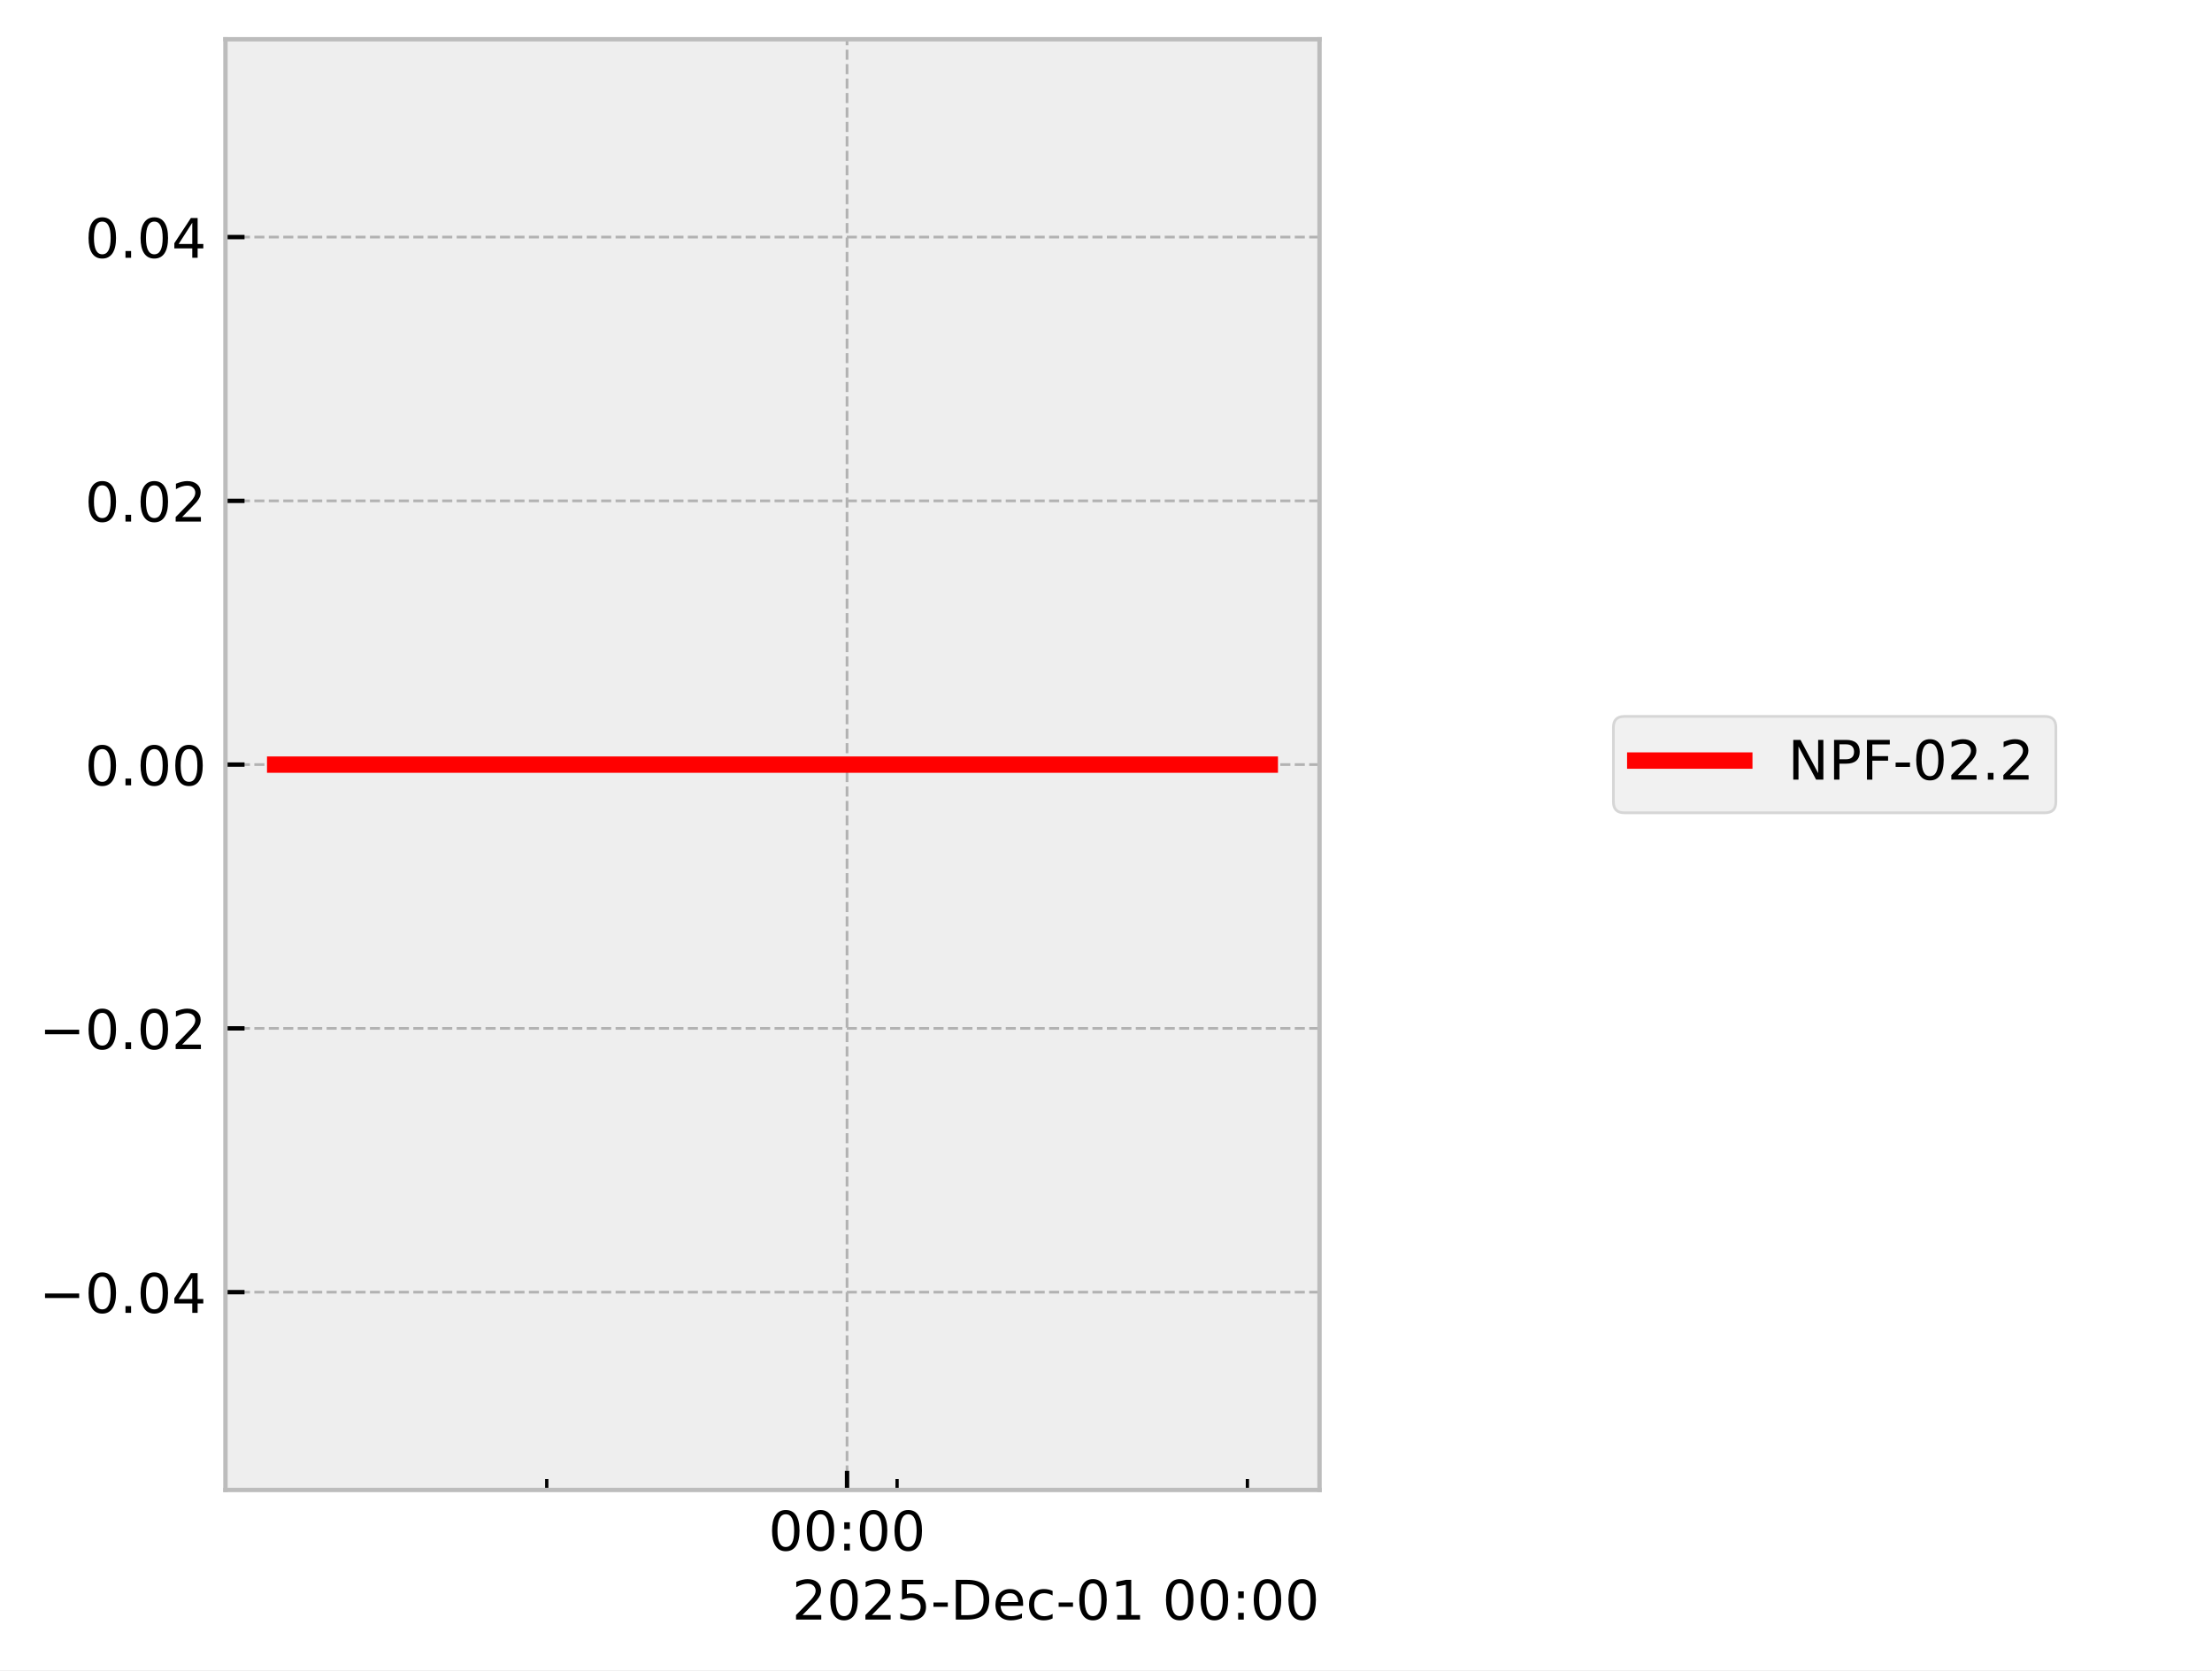
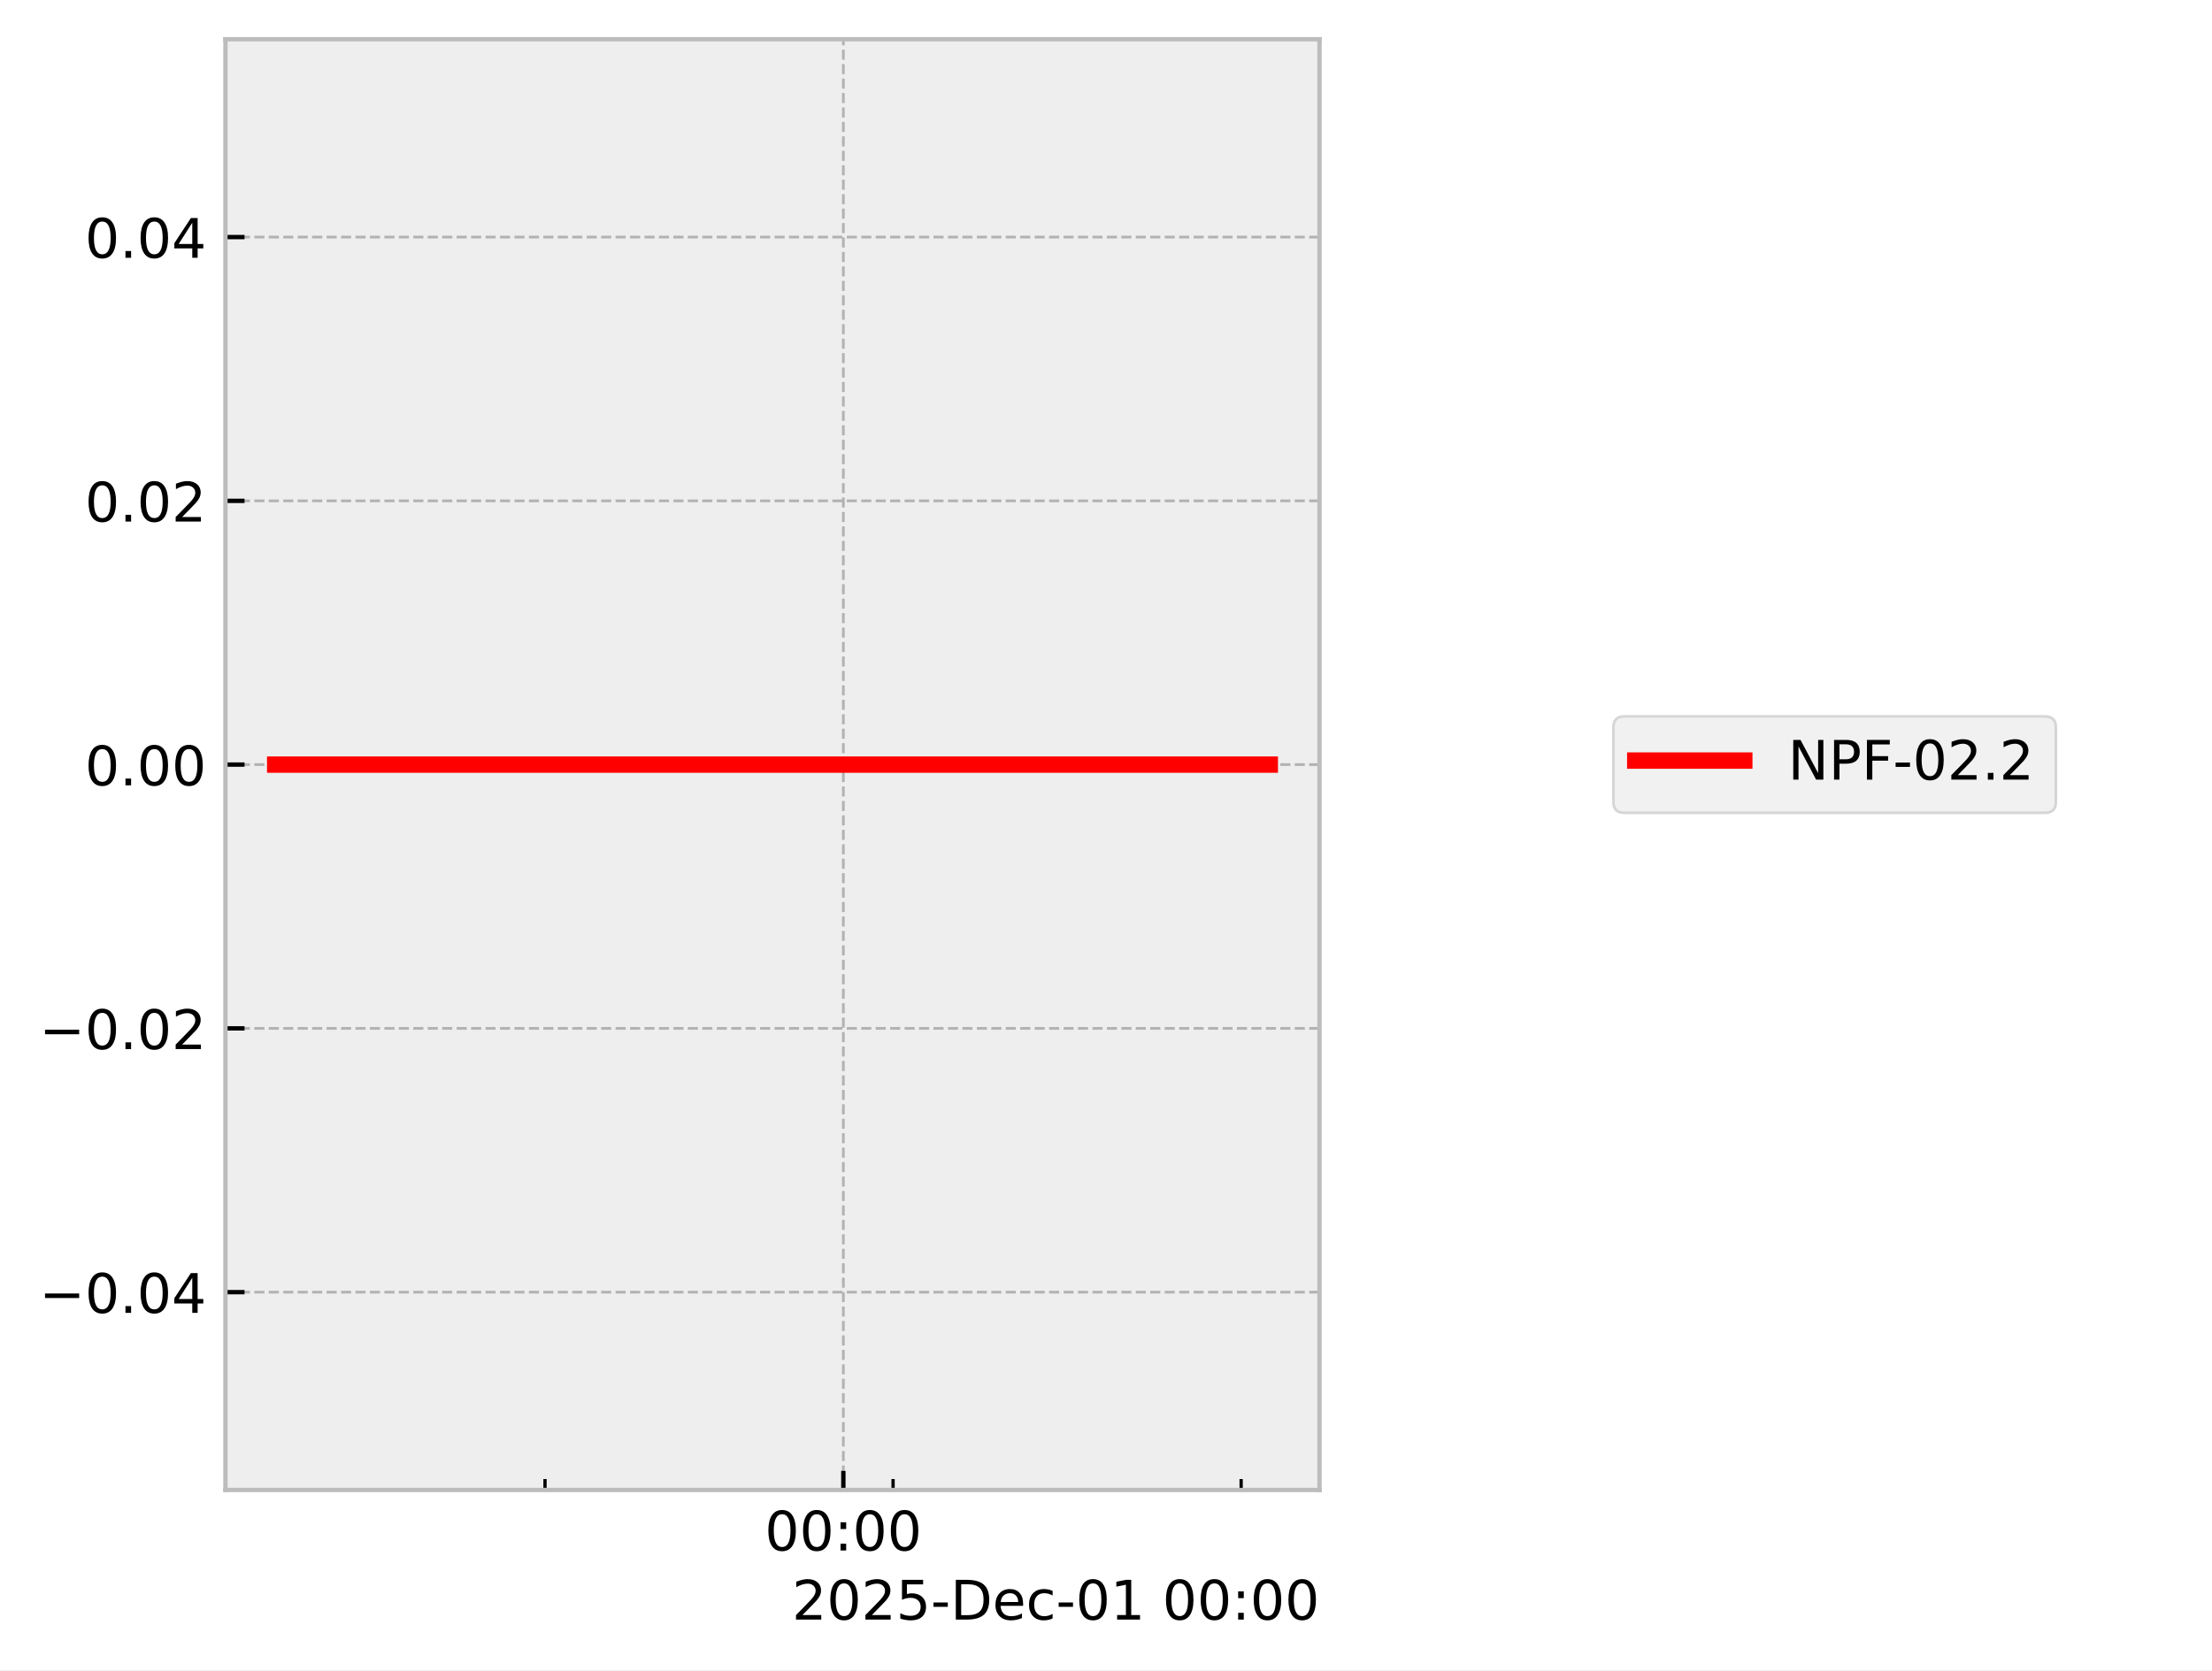
<svg xmlns="http://www.w3.org/2000/svg" xmlns:xlink="http://www.w3.org/1999/xlink" width="405.665pt" height="306.368pt" viewBox="0 0 405.665 306.368" version="1.1">
  <defs>
    <style type="text/css">*{stroke-linejoin: round; stroke-linecap: butt}</style>
  </defs>
  <g id="figure_1">
    <g id="patch_1">
      <path d="M 0 306.368  L 405.665 306.368  L 405.665 0  L 0 0  z " style="fill: #ffffff" />
    </g>
    <g id="axes_1">
      <g id="patch_2">
        <path d="M 41.345 273.312  L 241.991 273.312  L 241.991 7.2  L 41.345 7.2  z " style="fill: #eeeeee" />
      </g>
      <g id="matplotlib.axis_1">
        <g id="xtick_1">
          <g id="line2d_1">
-             <path d="M 155.341 273.312  L 155.341 7.2  " clip-path="url(#p6ef21abf8b)" style="fill: none; stroke-dasharray: 1.85,0.8; stroke-dashoffset: 0; stroke: #b2b2b2; stroke-width: 0.5" />
+             <path d="M 154.664 273.312  L 154.664 7.2  " clip-path="url(#pfb8ed5fae5)" style="fill: none; stroke-dasharray: 1.85,0.8; stroke-dashoffset: 0; stroke: #b2b2b2; stroke-width: 0.5" />
          </g>
          <g id="line2d_2">
            <defs>
-               <path id="m46d8dd4069" d="M 0 0  L 0 -3.5  " style="stroke: #000000; stroke-width: 0.8" />
-             </defs>
-             <g>
-               <use xlink:href="#m46d8dd4069" x="155.341" y="273.312" style="stroke: #000000; stroke-width: 0.8" />
+               <path id="mccc96f38c4" d="M 0 0  L 0 -3.5  " style="stroke: #000000; stroke-width: 0.8" />
+             </defs>
+             <g>
+               <use xlink:href="#mccc96f38c4" x="154.664" y="273.312" style="stroke: #000000; stroke-width: 0.8" />
            </g>
          </g>
          <g id="text_1">
-             <g transform="translate(140.9313 284.4104) scale(0.1 -0.1)">
+             <g transform="translate(140.2551 284.4104) scale(0.1 -0.1)">
              <defs>
                <path id="DejaVuSans-30" d="M 2034 4250  Q 1547 4250 1301 3770  Q 1056 3291 1056 2328  Q 1056 1369 1301 889  Q 1547 409 2034 409  Q 2525 409 2770 889  Q 3016 1369 3016 2328  Q 3016 3291 2770 3770  Q 2525 4250 2034 4250  z M 2034 4750  Q 2819 4750 3233 4129  Q 3647 3509 3647 2328  Q 3647 1150 3233 529  Q 2819 -91 2034 -91  Q 1250 -91 836 529  Q 422 1150 422 2328  Q 422 3509 836 4129  Q 1250 4750 2034 4750  z " transform="scale(0.015625)" />
                <path id="DejaVuSans-3a" d="M 750 794  L 1409 794  L 1409 0  L 750 0  L 750 794  z M 750 3309  L 1409 3309  L 1409 2516  L 750 2516  L 750 3309  z " transform="scale(0.015625)" />
              </defs>
              <use xlink:href="#DejaVuSans-30" />
              <use xlink:href="#DejaVuSans-30" transform="translate(63.62305 0)" />
              <use xlink:href="#DejaVuSans-3a" transform="translate(127.2461 0)" />
              <use xlink:href="#DejaVuSans-30" transform="translate(160.9375 0)" />
              <use xlink:href="#DejaVuSans-30" transform="translate(224.5605 0)" />
            </g>
          </g>
        </g>
        <g id="xtick_2">
          <g id="line2d_3">
            <defs>
-               <path id="mbaa65804be" d="M 0 0  L 0 -2  " style="stroke: #000000; stroke-width: 0.6" />
-             </defs>
-             <g>
-               <use xlink:href="#mbaa65804be" x="100.272" y="273.312" style="stroke: #000000; stroke-width: 0.6" />
+               <path id="m55e6d909ec" d="M 0 0  L 0 -2  " style="stroke: #000000; stroke-width: 0.6" />
+             </defs>
+             <g>
+               <use xlink:href="#m55e6d909ec" x="99.951" y="273.312" style="stroke: #000000; stroke-width: 0.6" />
            </g>
          </g>
        </g>
        <g id="xtick_3">
          <g id="line2d_4">
            <g>
-               <use xlink:href="#mbaa65804be" x="164.519" y="273.312" style="stroke: #000000; stroke-width: 0.6" />
+               <use xlink:href="#m55e6d909ec" x="163.783" y="273.312" style="stroke: #000000; stroke-width: 0.6" />
            </g>
          </g>
        </g>
        <g id="xtick_4">
          <g id="line2d_5">
            <g>
-               <use xlink:href="#mbaa65804be" x="228.766" y="273.312" style="stroke: #000000; stroke-width: 0.6" />
+               <use xlink:href="#m55e6d909ec" x="227.616" y="273.312" style="stroke: #000000; stroke-width: 0.6" />
            </g>
          </g>
        </g>
        <g id="text_2">
          <g transform="translate(145.2522 297.0886) scale(0.1 -0.1)">
            <defs>
              <path id="DejaVuSans-32" d="M 1228 531  L 3431 531  L 3431 0  L 469 0  L 469 531  Q 828 903 1448 1529  Q 2069 2156 2228 2338  Q 2531 2678 2651 2914  Q 2772 3150 2772 3378  Q 2772 3750 2511 3984  Q 2250 4219 1831 4219  Q 1534 4219 1204 4116  Q 875 4013 500 3803  L 500 4441  Q 881 4594 1212 4672  Q 1544 4750 1819 4750  Q 2544 4750 2975 4387  Q 3406 4025 3406 3419  Q 3406 3131 3298 2873  Q 3191 2616 2906 2266  Q 2828 2175 2409 1742  Q 1991 1309 1228 531  z " transform="scale(0.015625)" />
              <path id="DejaVuSans-35" d="M 691 4666  L 3169 4666  L 3169 4134  L 1269 4134  L 1269 2991  Q 1406 3038 1543 3061  Q 1681 3084 1819 3084  Q 2600 3084 3056 2656  Q 3513 2228 3513 1497  Q 3513 744 3044 326  Q 2575 -91 1722 -91  Q 1428 -91 1123 -41  Q 819 9 494 109  L 494 744  Q 775 591 1075 516  Q 1375 441 1709 441  Q 2250 441 2565 725  Q 2881 1009 2881 1497  Q 2881 1984 2565 2268  Q 2250 2553 1709 2553  Q 1456 2553 1204 2497  Q 953 2441 691 2322  L 691 4666  z " transform="scale(0.015625)" />
              <path id="DejaVuSans-2d" d="M 313 2009  L 1997 2009  L 1997 1497  L 313 1497  L 313 2009  z " transform="scale(0.015625)" />
              <path id="DejaVuSans-44" d="M 1259 4147  L 1259 519  L 2022 519  Q 2988 519 3436 956  Q 3884 1394 3884 2338  Q 3884 3275 3436 3711  Q 2988 4147 2022 4147  L 1259 4147  z M 628 4666  L 1925 4666  Q 3281 4666 3915 4102  Q 4550 3538 4550 2338  Q 4550 1131 3912 565  Q 3275 0 1925 0  L 628 0  L 628 4666  z " transform="scale(0.015625)" />
              <path id="DejaVuSans-65" d="M 3597 1894  L 3597 1613  L 953 1613  Q 991 1019 1311 708  Q 1631 397 2203 397  Q 2534 397 2845 478  Q 3156 559 3463 722  L 3463 178  Q 3153 47 2828 -22  Q 2503 -91 2169 -91  Q 1331 -91 842 396  Q 353 884 353 1716  Q 353 2575 817 3079  Q 1281 3584 2069 3584  Q 2775 3584 3186 3129  Q 3597 2675 3597 1894  z M 3022 2063  Q 3016 2534 2758 2815  Q 2500 3097 2075 3097  Q 1594 3097 1305 2825  Q 1016 2553 972 2059  L 3022 2063  z " transform="scale(0.015625)" />
              <path id="DejaVuSans-63" d="M 3122 3366  L 3122 2828  Q 2878 2963 2633 3030  Q 2388 3097 2138 3097  Q 1578 3097 1268 2742  Q 959 2388 959 1747  Q 959 1106 1268 751  Q 1578 397 2138 397  Q 2388 397 2633 464  Q 2878 531 3122 666  L 3122 134  Q 2881 22 2623 -34  Q 2366 -91 2075 -91  Q 1284 -91 818 406  Q 353 903 353 1747  Q 353 2603 823 3093  Q 1294 3584 2113 3584  Q 2378 3584 2631 3529  Q 2884 3475 3122 3366  z " transform="scale(0.015625)" />
              <path id="DejaVuSans-31" d="M 794 531  L 1825 531  L 1825 4091  L 703 3866  L 703 4441  L 1819 4666  L 2450 4666  L 2450 531  L 3481 531  L 3481 0  L 794 0  L 794 531  z " transform="scale(0.015625)" />
              <path id="DejaVuSans-20" transform="scale(0.015625)" />
            </defs>
            <use xlink:href="#DejaVuSans-32" />
            <use xlink:href="#DejaVuSans-30" transform="translate(63.62305 0)" />
            <use xlink:href="#DejaVuSans-32" transform="translate(127.2461 0)" />
            <use xlink:href="#DejaVuSans-35" transform="translate(190.8691 0)" />
            <use xlink:href="#DejaVuSans-2d" transform="translate(254.4922 0)" />
            <use xlink:href="#DejaVuSans-44" transform="translate(290.5762 0)" />
            <use xlink:href="#DejaVuSans-65" transform="translate(367.5781 0)" />
            <use xlink:href="#DejaVuSans-63" transform="translate(429.1016 0)" />
            <use xlink:href="#DejaVuSans-2d" transform="translate(484.082 0)" />
            <use xlink:href="#DejaVuSans-30" transform="translate(520.166 0)" />
            <use xlink:href="#DejaVuSans-31" transform="translate(583.7891 0)" />
            <use xlink:href="#DejaVuSans-20" transform="translate(647.4121 0)" />
            <use xlink:href="#DejaVuSans-30" transform="translate(679.1992 0)" />
            <use xlink:href="#DejaVuSans-30" transform="translate(742.8223 0)" />
            <use xlink:href="#DejaVuSans-3a" transform="translate(806.4453 0)" />
            <use xlink:href="#DejaVuSans-30" transform="translate(840.1367 0)" />
            <use xlink:href="#DejaVuSans-30" transform="translate(903.7598 0)" />
          </g>
        </g>
      </g>
      <g id="matplotlib.axis_2">
        <g id="ytick_1">
          <g id="line2d_6">
-             <path d="M 41.345 237.024  L 241.991 237.024  " clip-path="url(#p6ef21abf8b)" style="fill: none; stroke-dasharray: 1.85,0.8; stroke-dashoffset: 0; stroke: #b2b2b2; stroke-width: 0.5" />
+             <path d="M 41.345 237.024  L 241.991 237.024  " clip-path="url(#pfb8ed5fae5)" style="fill: none; stroke-dasharray: 1.85,0.8; stroke-dashoffset: 0; stroke: #b2b2b2; stroke-width: 0.5" />
          </g>
          <g id="line2d_7">
            <defs>
-               <path id="m666bc44be2" d="M 0 0  L 3.5 0  " style="stroke: #000000; stroke-width: 0.8" />
-             </defs>
-             <g>
-               <use xlink:href="#m666bc44be2" x="41.345" y="237.024" style="stroke: #000000; stroke-width: 0.8" />
+               <path id="mcb823ce59d" d="M 0 0  L 3.5 0  " style="stroke: #000000; stroke-width: 0.8" />
+             </defs>
+             <g>
+               <use xlink:href="#mcb823ce59d" x="41.345" y="237.024" style="stroke: #000000; stroke-width: 0.8" />
            </g>
          </g>
          <g id="text_3">
            <g transform="translate(7.2 240.8232) scale(0.1 -0.1)">
              <defs>
                <path id="DejaVuSans-2212" d="M 678 2272  L 4684 2272  L 4684 1741  L 678 1741  L 678 2272  z " transform="scale(0.015625)" />
                <path id="DejaVuSans-2e" d="M 684 794  L 1344 794  L 1344 0  L 684 0  L 684 794  z " transform="scale(0.015625)" />
                <path id="DejaVuSans-34" d="M 2419 4116  L 825 1625  L 2419 1625  L 2419 4116  z M 2253 4666  L 3047 4666  L 3047 1625  L 3713 1625  L 3713 1100  L 3047 1100  L 3047 0  L 2419 0  L 2419 1100  L 313 1100  L 313 1709  L 2253 4666  z " transform="scale(0.015625)" />
              </defs>
              <use xlink:href="#DejaVuSans-2212" />
              <use xlink:href="#DejaVuSans-30" transform="translate(83.78906 0)" />
              <use xlink:href="#DejaVuSans-2e" transform="translate(147.4121 0)" />
              <use xlink:href="#DejaVuSans-30" transform="translate(179.1992 0)" />
              <use xlink:href="#DejaVuSans-34" transform="translate(242.8223 0)" />
            </g>
          </g>
        </g>
        <g id="ytick_2">
          <g id="line2d_8">
-             <path d="M 41.345 188.64  L 241.991 188.64  " clip-path="url(#p6ef21abf8b)" style="fill: none; stroke-dasharray: 1.85,0.8; stroke-dashoffset: 0; stroke: #b2b2b2; stroke-width: 0.5" />
+             <path d="M 41.345 188.64  L 241.991 188.64  " clip-path="url(#pfb8ed5fae5)" style="fill: none; stroke-dasharray: 1.85,0.8; stroke-dashoffset: 0; stroke: #b2b2b2; stroke-width: 0.5" />
          </g>
          <g id="line2d_9">
            <g>
-               <use xlink:href="#m666bc44be2" x="41.345" y="188.64" style="stroke: #000000; stroke-width: 0.8" />
+               <use xlink:href="#mcb823ce59d" x="41.345" y="188.64" style="stroke: #000000; stroke-width: 0.8" />
            </g>
          </g>
          <g id="text_4">
            <g transform="translate(7.2 192.4392) scale(0.1 -0.1)">
              <use xlink:href="#DejaVuSans-2212" />
              <use xlink:href="#DejaVuSans-30" transform="translate(83.78906 0)" />
              <use xlink:href="#DejaVuSans-2e" transform="translate(147.4121 0)" />
              <use xlink:href="#DejaVuSans-30" transform="translate(179.1992 0)" />
              <use xlink:href="#DejaVuSans-32" transform="translate(242.8223 0)" />
            </g>
          </g>
        </g>
        <g id="ytick_3">
          <g id="line2d_10">
-             <path d="M 41.345 140.256  L 241.991 140.256  " clip-path="url(#p6ef21abf8b)" style="fill: none; stroke-dasharray: 1.85,0.8; stroke-dashoffset: 0; stroke: #b2b2b2; stroke-width: 0.5" />
+             <path d="M 41.345 140.256  L 241.991 140.256  " clip-path="url(#pfb8ed5fae5)" style="fill: none; stroke-dasharray: 1.85,0.8; stroke-dashoffset: 0; stroke: #b2b2b2; stroke-width: 0.5" />
          </g>
          <g id="line2d_11">
            <g>
-               <use xlink:href="#m666bc44be2" x="41.345" y="140.256" style="stroke: #000000; stroke-width: 0.8" />
+               <use xlink:href="#mcb823ce59d" x="41.345" y="140.256" style="stroke: #000000; stroke-width: 0.8" />
            </g>
          </g>
          <g id="text_5">
            <g transform="translate(15.57969 144.0552) scale(0.1 -0.1)">
              <use xlink:href="#DejaVuSans-30" />
              <use xlink:href="#DejaVuSans-2e" transform="translate(63.62305 0)" />
              <use xlink:href="#DejaVuSans-30" transform="translate(95.41016 0)" />
              <use xlink:href="#DejaVuSans-30" transform="translate(159.0332 0)" />
            </g>
          </g>
        </g>
        <g id="ytick_4">
          <g id="line2d_12">
-             <path d="M 41.345 91.872  L 241.991 91.872  " clip-path="url(#p6ef21abf8b)" style="fill: none; stroke-dasharray: 1.85,0.8; stroke-dashoffset: 0; stroke: #b2b2b2; stroke-width: 0.5" />
+             <path d="M 41.345 91.872  L 241.991 91.872  " clip-path="url(#pfb8ed5fae5)" style="fill: none; stroke-dasharray: 1.85,0.8; stroke-dashoffset: 0; stroke: #b2b2b2; stroke-width: 0.5" />
          </g>
          <g id="line2d_13">
            <g>
-               <use xlink:href="#m666bc44be2" x="41.345" y="91.872" style="stroke: #000000; stroke-width: 0.8" />
+               <use xlink:href="#mcb823ce59d" x="41.345" y="91.872" style="stroke: #000000; stroke-width: 0.8" />
            </g>
          </g>
          <g id="text_6">
            <g transform="translate(15.57969 95.67122) scale(0.1 -0.1)">
              <use xlink:href="#DejaVuSans-30" />
              <use xlink:href="#DejaVuSans-2e" transform="translate(63.62305 0)" />
              <use xlink:href="#DejaVuSans-30" transform="translate(95.41016 0)" />
              <use xlink:href="#DejaVuSans-32" transform="translate(159.0332 0)" />
            </g>
          </g>
        </g>
        <g id="ytick_5">
          <g id="line2d_14">
-             <path d="M 41.345 43.488  L 241.991 43.488  " clip-path="url(#p6ef21abf8b)" style="fill: none; stroke-dasharray: 1.85,0.8; stroke-dashoffset: 0; stroke: #b2b2b2; stroke-width: 0.5" />
+             <path d="M 41.345 43.488  L 241.991 43.488  " clip-path="url(#pfb8ed5fae5)" style="fill: none; stroke-dasharray: 1.85,0.8; stroke-dashoffset: 0; stroke: #b2b2b2; stroke-width: 0.5" />
          </g>
          <g id="line2d_15">
            <g>
-               <use xlink:href="#m666bc44be2" x="41.345" y="43.488" style="stroke: #000000; stroke-width: 0.8" />
+               <use xlink:href="#mcb823ce59d" x="41.345" y="43.488" style="stroke: #000000; stroke-width: 0.8" />
            </g>
          </g>
          <g id="text_7">
            <g transform="translate(15.57969 47.28722) scale(0.1 -0.1)">
              <use xlink:href="#DejaVuSans-30" />
              <use xlink:href="#DejaVuSans-2e" transform="translate(63.62305 0)" />
              <use xlink:href="#DejaVuSans-30" transform="translate(95.41016 0)" />
              <use xlink:href="#DejaVuSans-34" transform="translate(159.0332 0)" />
            </g>
          </g>
        </g>
      </g>
      <g id="line2d_16">
-         <path d="M 50.466 140.256  L 58.561 140.256  L 94.315 140.256  L 96.841 140.256  L 105.771 140.256  L 114.066 140.256  L 170.668 140.256  L 185.956 140.256  L 188.222 140.256  L 188.653 140.256  L 196.055 140.256  L 226.622 140.256  L 232.547 140.256  L 232.871 140.256  " clip-path="url(#p6ef21abf8b)" style="fill: none; stroke: #ff0000; stroke-width: 3; stroke-linecap: square" />
+         <path d="M 50.466 140.256  L 58.508 140.256  L 94.033 140.256  L 96.542 140.256  L 105.415 140.256  L 113.656 140.256  L 169.893 140.256  L 185.083 140.256  L 187.334 140.256  L 187.762 140.256  L 195.117 140.256  L 225.486 140.256  L 231.373 140.256  L 232.567 140.256  L 232.871 140.256  " clip-path="url(#pfb8ed5fae5)" style="fill: none; stroke: #ff0000; stroke-width: 3; stroke-linecap: square" />
      </g>
      <g id="patch_3">
        <path d="M 41.345 273.312  L 41.345 7.2  " style="fill: none; stroke: #bcbcbc; stroke-width: 0.8; stroke-linejoin: miter; stroke-linecap: square" />
      </g>
      <g id="patch_4">
        <path d="M 241.991 273.312  L 241.991 7.2  " style="fill: none; stroke: #bcbcbc; stroke-width: 0.8; stroke-linejoin: miter; stroke-linecap: square" />
      </g>
      <g id="patch_5">
        <path d="M 41.345 273.312  L 241.991 273.312  " style="fill: none; stroke: #bcbcbc; stroke-width: 0.8; stroke-linejoin: miter; stroke-linecap: square" />
      </g>
      <g id="patch_6">
        <path d="M 41.345 7.2  L 241.991 7.2  " style="fill: none; stroke: #bcbcbc; stroke-width: 0.8; stroke-linejoin: miter; stroke-linecap: square" />
      </g>
    </g>
    <g id="axes_2">
      <g id="legend_1">
        <g id="patch_7">
          <path d="M 297.893 149.095  L 375.029 149.095  Q 377.029 149.095 377.029 147.095  L 377.029 133.417  Q 377.029 131.417 375.029 131.417  L 297.893 131.417  Q 295.893 131.417 295.893 133.417  L 295.893 147.095  Q 295.893 149.095 297.893 149.095  z " style="fill: #eeeeee; opacity: 0.8; stroke: #cccccc; stroke-width: 0.5; stroke-linejoin: miter" />
        </g>
        <g id="line2d_17">
          <path d="M 299.893 139.515  L 309.893 139.515  L 319.893 139.515  " style="fill: none; stroke: #ff0000; stroke-width: 3; stroke-linecap: square" />
        </g>
        <g id="text_8">
          <g transform="translate(327.893 143.0154) scale(0.1 -0.1)">
            <defs>
              <path id="DejaVuSans-4e" d="M 628 4666  L 1478 4666  L 3547 763  L 3547 4666  L 4159 4666  L 4159 0  L 3309 0  L 1241 3903  L 1241 0  L 628 0  L 628 4666  z " transform="scale(0.015625)" />
              <path id="DejaVuSans-50" d="M 1259 4147  L 1259 2394  L 2053 2394  Q 2494 2394 2734 2622  Q 2975 2850 2975 3272  Q 2975 3691 2734 3919  Q 2494 4147 2053 4147  L 1259 4147  z M 628 4666  L 2053 4666  Q 2838 4666 3239 4311  Q 3641 3956 3641 3272  Q 3641 2581 3239 2228  Q 2838 1875 2053 1875  L 1259 1875  L 1259 0  L 628 0  L 628 4666  z " transform="scale(0.015625)" />
              <path id="DejaVuSans-46" d="M 628 4666  L 3309 4666  L 3309 4134  L 1259 4134  L 1259 2759  L 3109 2759  L 3109 2228  L 1259 2228  L 1259 0  L 628 0  L 628 4666  z " transform="scale(0.015625)" />
            </defs>
            <use xlink:href="#DejaVuSans-4e" />
            <use xlink:href="#DejaVuSans-50" transform="translate(74.80469 0)" />
            <use xlink:href="#DejaVuSans-46" transform="translate(135.1074 0)" />
            <use xlink:href="#DejaVuSans-2d" transform="translate(192.627 0)" />
            <use xlink:href="#DejaVuSans-30" transform="translate(228.7109 0)" />
            <use xlink:href="#DejaVuSans-32" transform="translate(292.334 0)" />
            <use xlink:href="#DejaVuSans-2e" transform="translate(355.957 0)" />
            <use xlink:href="#DejaVuSans-32" transform="translate(387.7441 0)" />
          </g>
        </g>
      </g>
    </g>
  </g>
  <defs>
-     <clipPath id="p6ef21abf8b">
+     <clipPath id="pfb8ed5fae5">
      <rect x="41.345" y="7.2" width="200.646" height="266.112" />
    </clipPath>
  </defs>
</svg>
